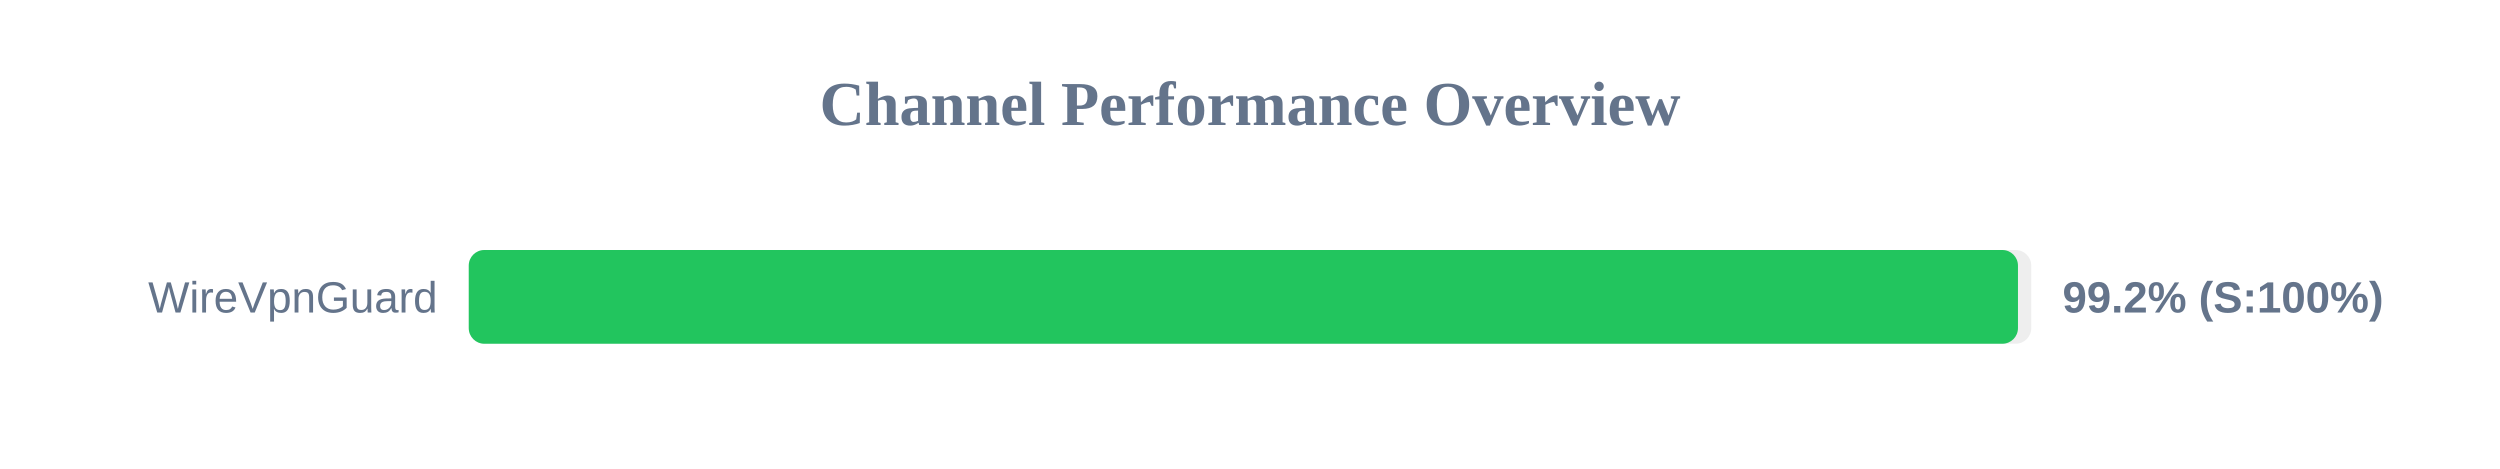
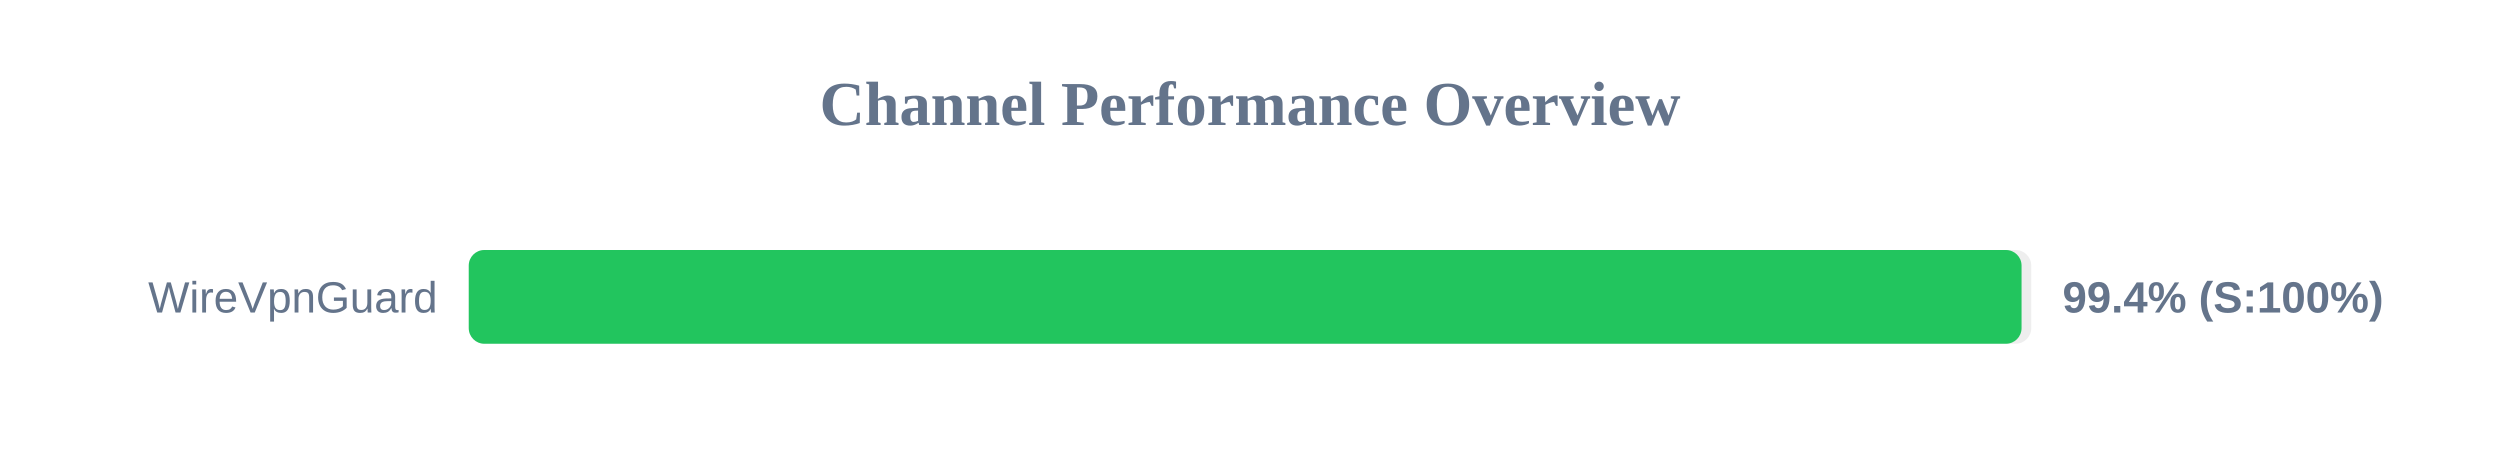
<svg xmlns="http://www.w3.org/2000/svg" width="800" height="150" version="1.1">
  <style>
        .row { font: 14px Arial; fill: #64748b; }
        .score { font: bold 14px Arial; fill: #64748b; }
    </style>
  <text x="400" y="40" text-anchor="middle" font-size="20px" font-weight="bold" fill="#64748b">Channel Performance Overview</text>
  <rect x="150" y="80" width="500" height="30" fill="#eee" rx="5" />
-   <rect x="150" y="80" width="495.75" height="30" fill="#22c55e" rx="5" />
+   <rect x="150" y="80" width="496.9" height="30" fill="#22c55e" rx="5" />
  <text x="140" y="100" text-anchor="end" class="row">WireVpnGuard</text>
-   <text x="660" y="100" text-anchor="start" class="score">99.2% (S:100%)</text>
+   <text x="660" y="100" text-anchor="start" class="score">99.4% (S:100%)</text>
</svg>
